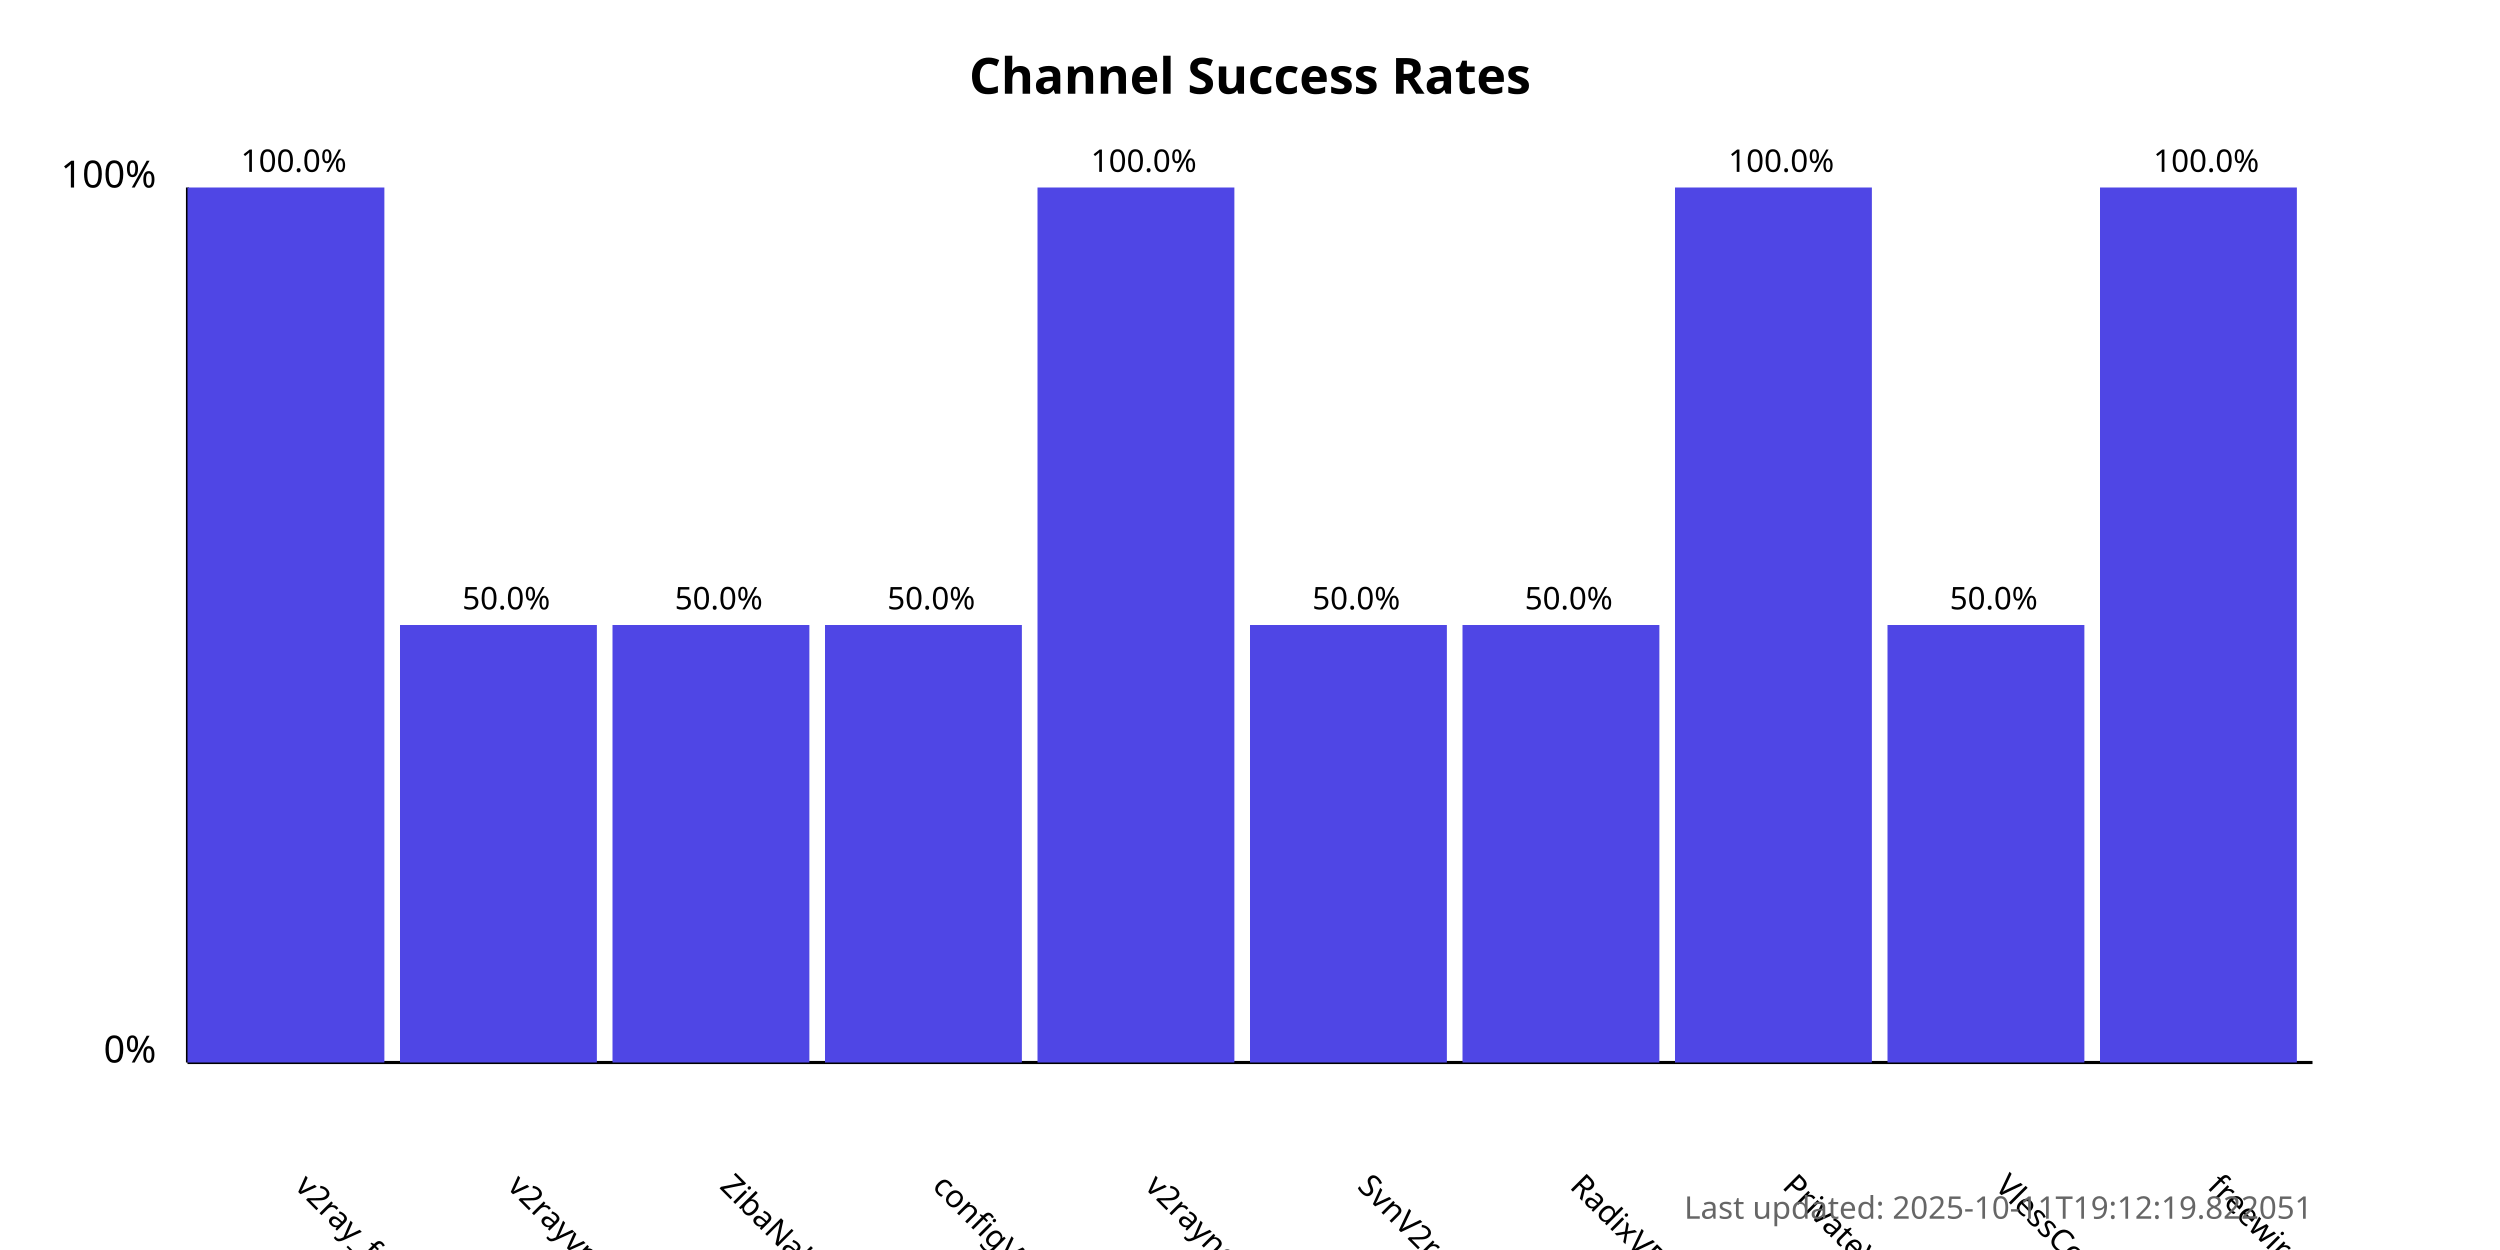
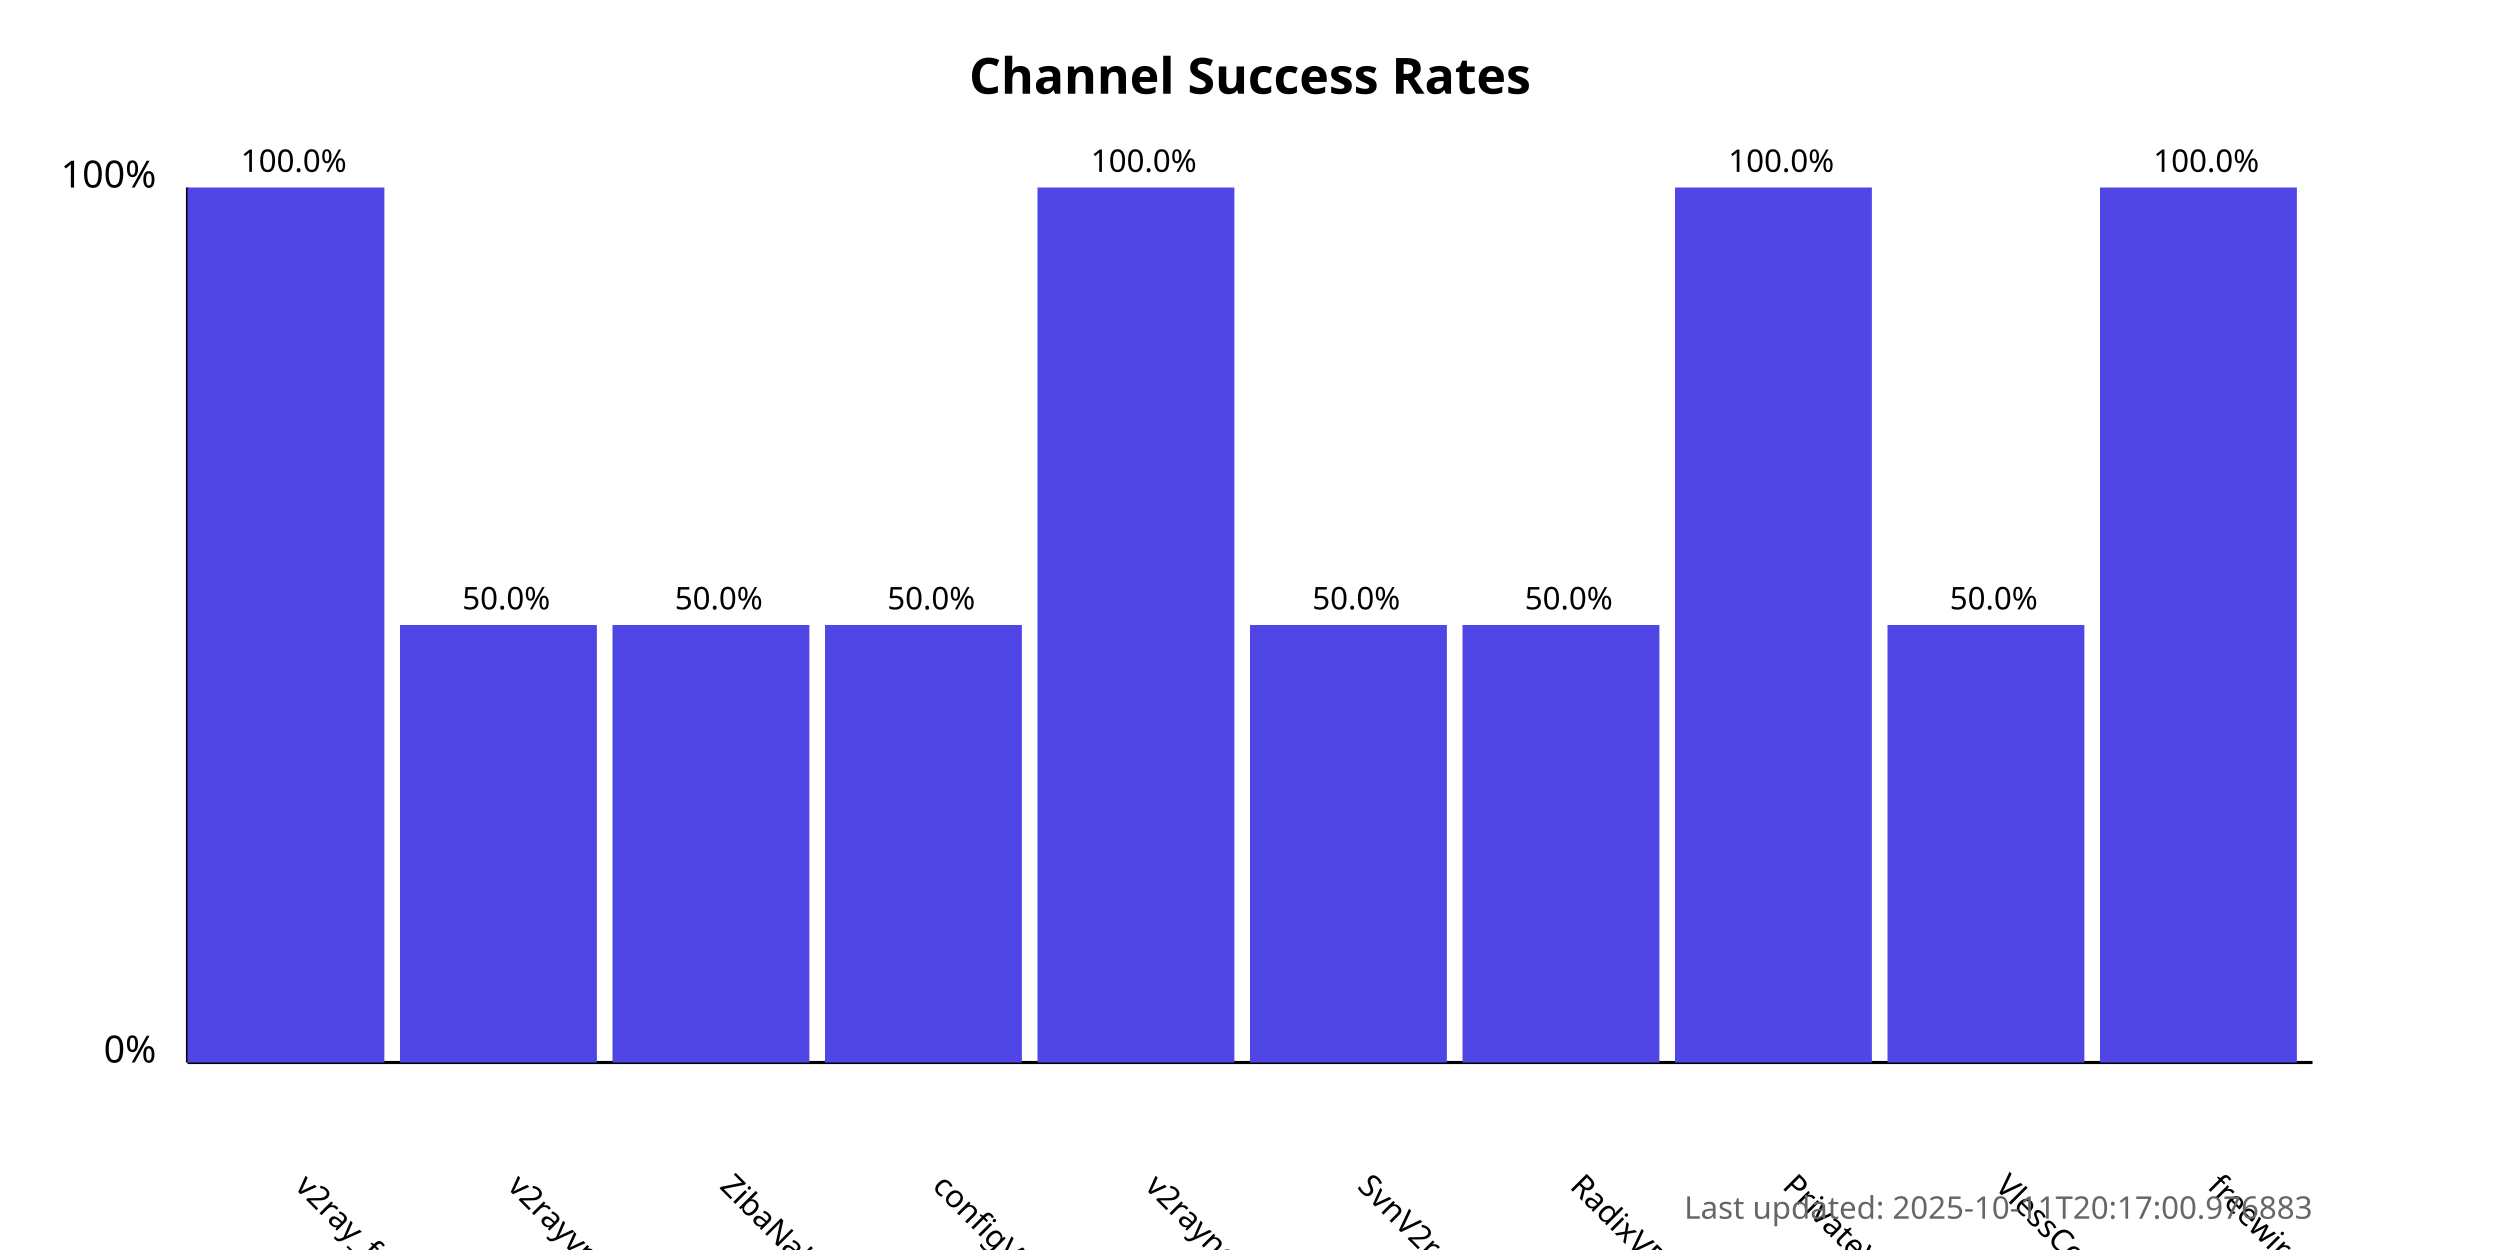
<svg xmlns="http://www.w3.org/2000/svg" width="800" height="400">
  <style>
            .chart-title { font: bold 16px sans-serif; }
            .axis-label { font: 12px sans-serif; }
            .tick-label { font: 10px sans-serif; }
            .bar { fill: #4f46e5; }
            .bar:hover { fill: #6366f1; }
            .timestamp { font: 10px sans-serif; fill: #666; }
        </style>
  <text x="400.0" y="30" text-anchor="middle" class="chart-title">
            Channel Success Rates
        </text>
  <line x1="60" y1="340" x2="60" y2="60" stroke="black" stroke-width="1" />
  <line x1="60" y1="340" x2="740" y2="340" stroke="black" stroke-width="1" />
  <text x="50" y="340" text-anchor="end" class="axis-label">0%</text>
  <text x="50" y="60" text-anchor="end" class="axis-label">100%</text>
  <g>
    <rect x="60" y="60.0" width="63.0" height="280.0" class="bar" />
    <text x="94.0" y="380" transform="rotate(45, 94.0, 380)" text-anchor="start" class="tick-label">
                v2ray_free_conf
            </text>
    <text x="94.0" y="55.0" text-anchor="middle" class="tick-label">
                100.0%
            </text>
  </g>
  <g>
    <rect x="128.0" y="200.0" width="63.0" height="140.0" class="bar" />
    <text x="162.0" y="380" transform="rotate(45, 162.0, 380)" text-anchor="start" class="tick-label">
                v2rayvpno
            </text>
    <text x="162.0" y="195.0" text-anchor="middle" class="tick-label">
                50.0%
            </text>
  </g>
  <g>
    <rect x="196.0" y="200.0" width="63.0" height="140.0" class="bar" />
    <text x="230.0" y="380" transform="rotate(45, 230.0, 380)" text-anchor="start" class="tick-label">
                ZibaNabz
            </text>
    <text x="230.0" y="195.0" text-anchor="middle" class="tick-label">
                50.0%
            </text>
  </g>
  <g>
    <rect x="264.0" y="200.0" width="63.0" height="140.0" class="bar" />
    <text x="298.0" y="380" transform="rotate(45, 298.0, 380)" text-anchor="start" class="tick-label">
                configV2rayForFree
            </text>
    <text x="298.0" y="195.0" text-anchor="middle" class="tick-label">
                50.0%
            </text>
  </g>
  <g>
    <rect x="332.0" y="60.0" width="63.0" height="280.0" class="bar" />
    <text x="366.0" y="380" transform="rotate(45, 366.0, 380)" text-anchor="start" class="tick-label">
                v2rayngvpn
            </text>
    <text x="366.0" y="55.0" text-anchor="middle" class="tick-label">
                100.0%
            </text>
  </g>
  <g>
    <rect x="400.0" y="200.0" width="63.0" height="140.0" class="bar" />
    <text x="434.0" y="380" transform="rotate(45, 434.0, 380)" text-anchor="start" class="tick-label">
                SvnV2ray
            </text>
    <text x="434.0" y="195.0" text-anchor="middle" class="tick-label">
                50.0%
            </text>
  </g>
  <g>
    <rect x="468.0" y="200.0" width="63.0" height="140.0" class="bar" />
    <text x="502.0" y="380" transform="rotate(45, 502.0, 380)" text-anchor="start" class="tick-label">
                RadixVPN
            </text>
    <text x="502.0" y="195.0" text-anchor="middle" class="tick-label">
                50.0%
            </text>
  </g>
  <g>
    <rect x="536.0" y="60.0" width="63.0" height="280.0" class="bar" />
    <text x="570.0" y="380" transform="rotate(45, 570.0, 380)" text-anchor="start" class="tick-label">
                PrivateVPNs
            </text>
    <text x="570.0" y="55.0" text-anchor="middle" class="tick-label">
                100.0%
            </text>
  </g>
  <g>
    <rect x="604.0" y="200.0" width="63.0" height="140.0" class="bar" />
    <text x="638.0" y="380" transform="rotate(45, 638.0, 380)" text-anchor="start" class="tick-label">
                VlessConfig
            </text>
    <text x="638.0" y="195.0" text-anchor="middle" class="tick-label">
                50.0%
            </text>
  </g>
  <g>
    <rect x="672.0" y="60.0" width="63.0" height="280.0" class="bar" />
    <text x="706.0" y="380" transform="rotate(45, 706.0, 380)" text-anchor="start" class="tick-label">
                freewireguard
            </text>
    <text x="706.0" y="55.0" text-anchor="middle" class="tick-label">
                100.0%
            </text>
  </g>
  <text x="740" y="390" text-anchor="end" class="timestamp">
-             Last updated: 2025-10-11T19:12:19.822051
+             Last updated: 2025-10-11T20:17:00.976883
        </text>
</svg>
